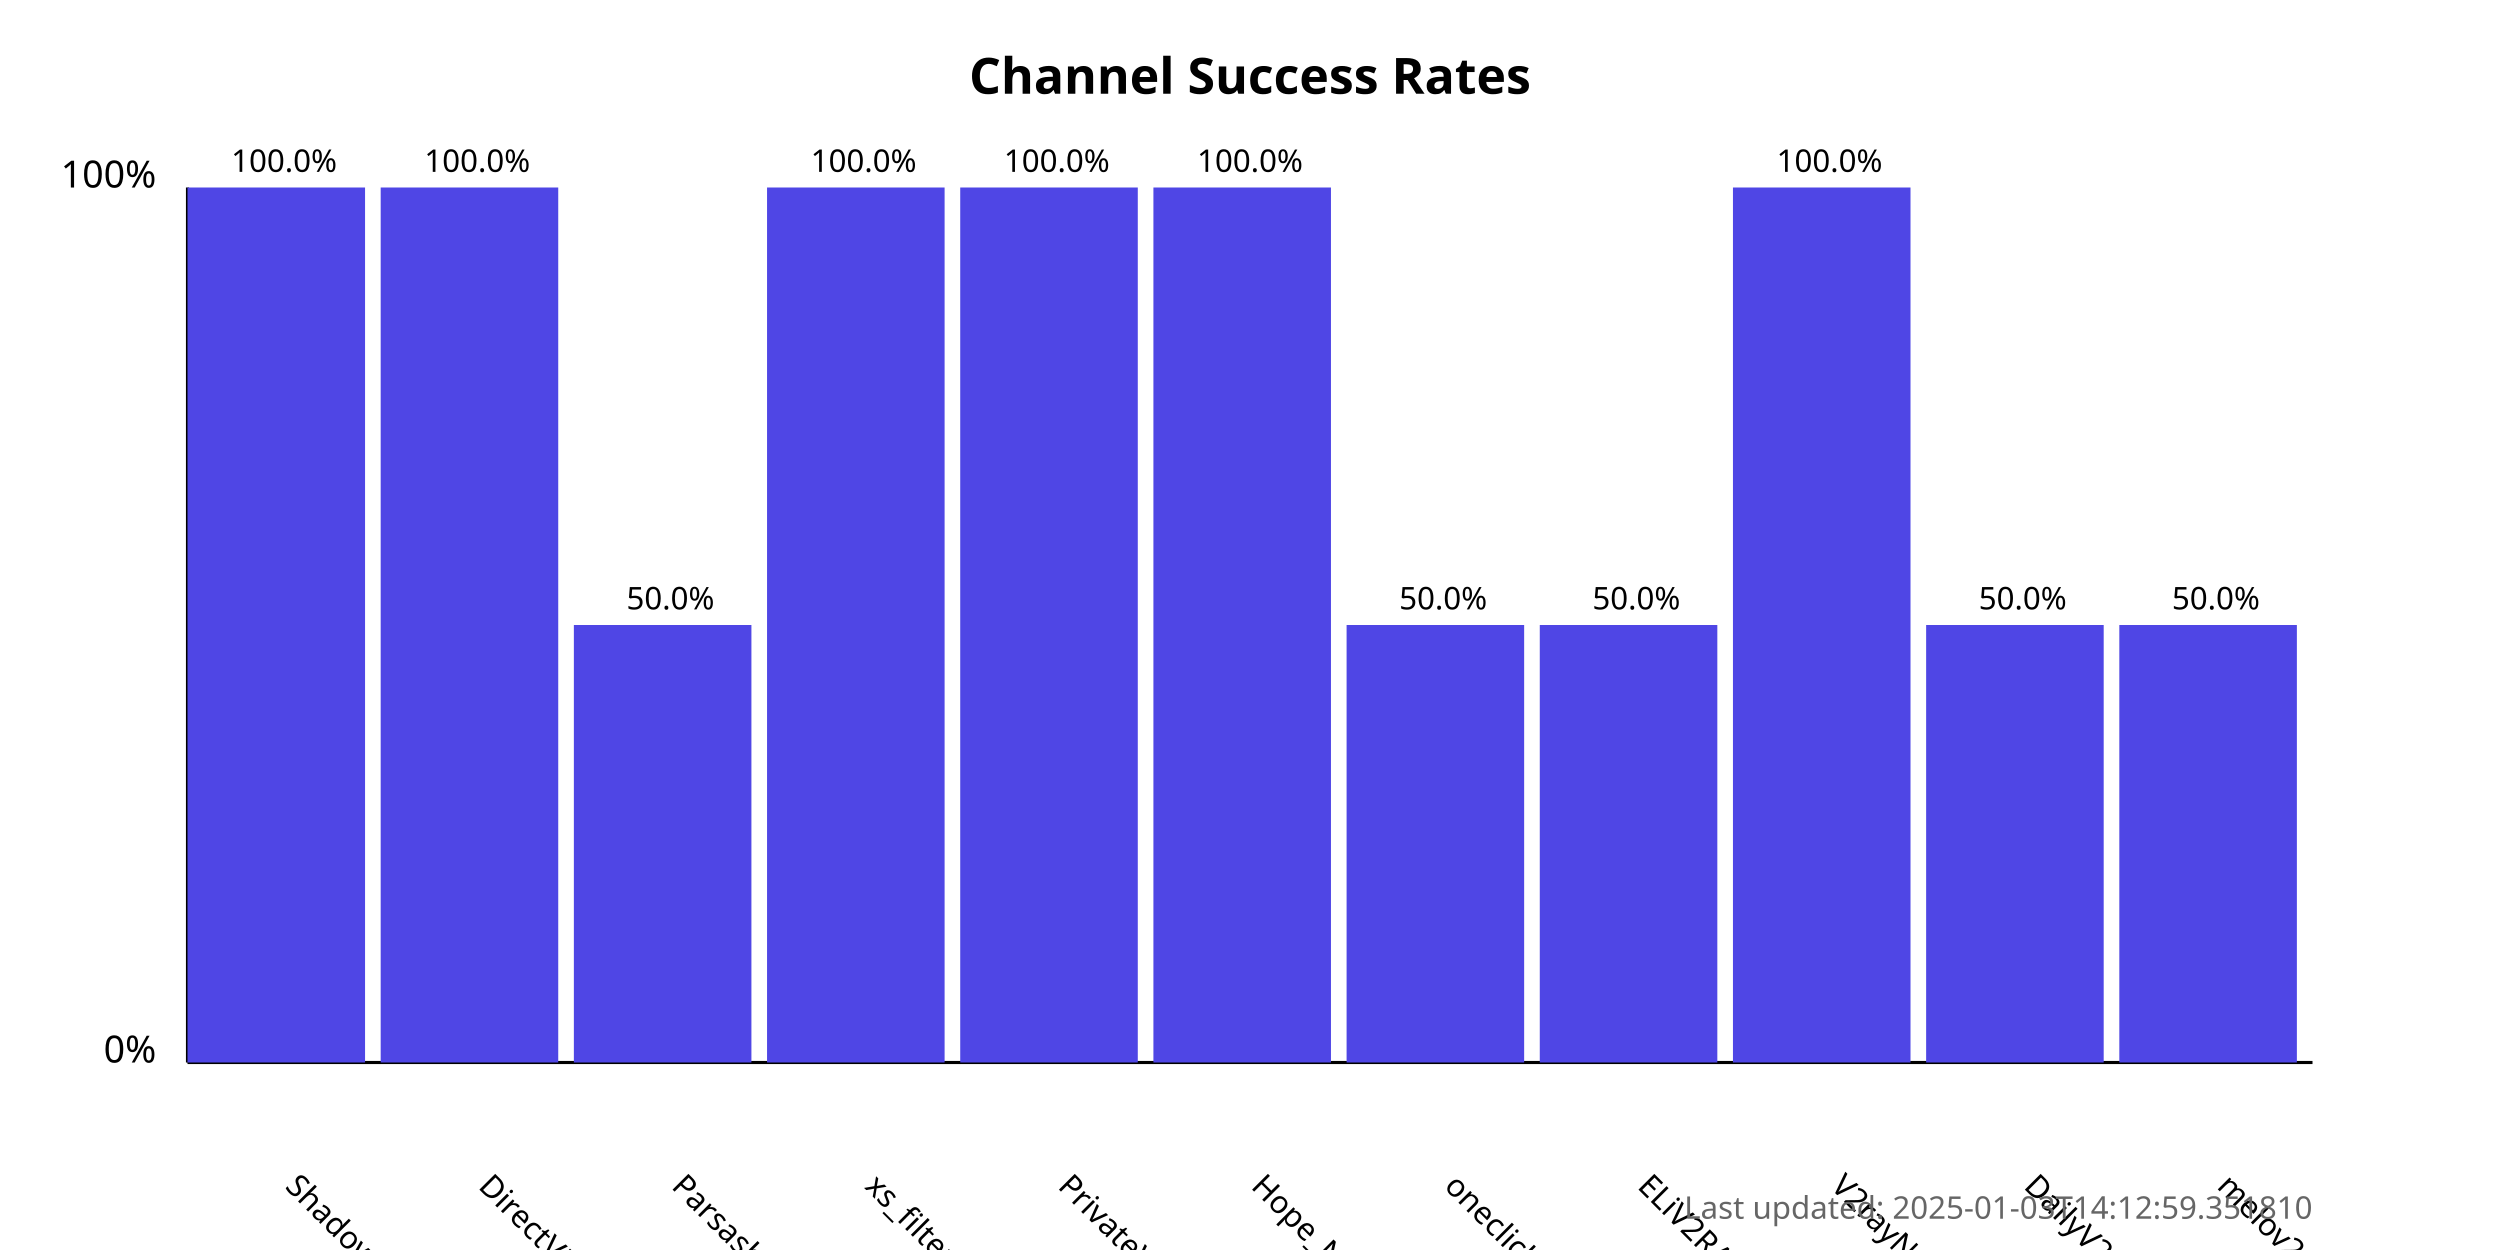
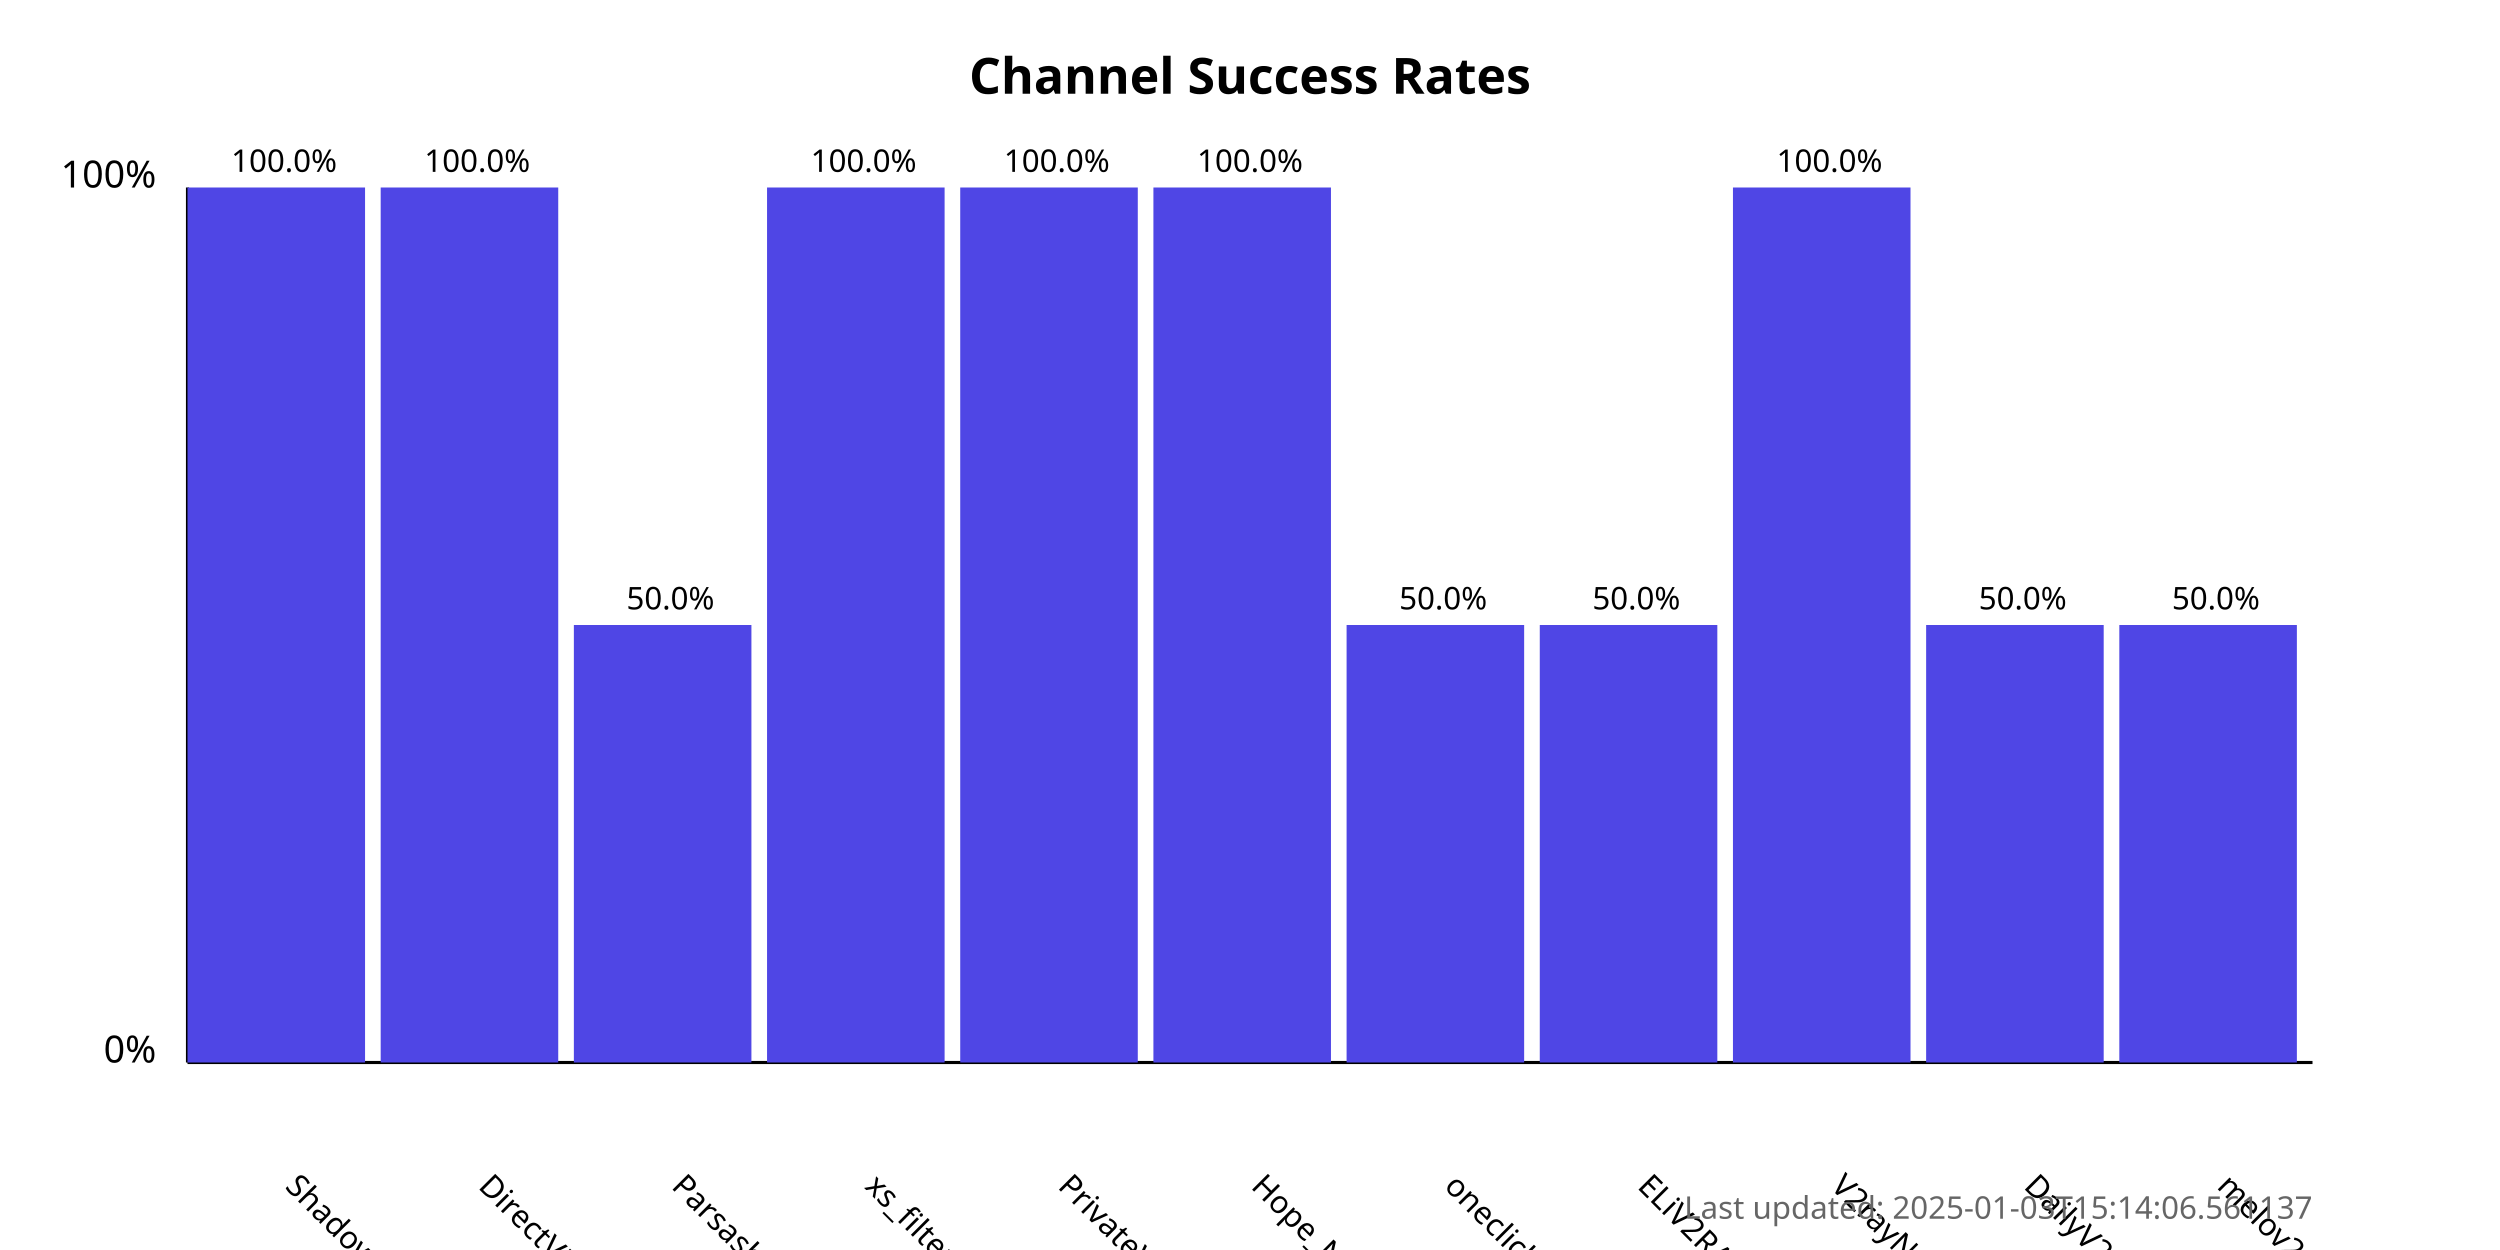
<svg xmlns="http://www.w3.org/2000/svg" width="800" height="400">
  <style>
            .chart-title { font: bold 16px sans-serif; }
            .axis-label { font: 12px sans-serif; }
            .tick-label { font: 10px sans-serif; }
            .bar { fill: #4f46e5; }
            .bar:hover { fill: #6366f1; }
            .timestamp { font: 10px sans-serif; fill: #666; }
        </style>
  <text x="400.0" y="30" text-anchor="middle" class="chart-title">
            Channel Success Rates
        </text>
  <line x1="60" y1="340" x2="60" y2="60" stroke="black" stroke-width="1" />
  <line x1="60" y1="340" x2="740" y2="340" stroke="black" stroke-width="1" />
  <text x="50" y="340" text-anchor="end" class="axis-label">0%</text>
  <text x="50" y="60" text-anchor="end" class="axis-label">100%</text>
  <g>
    <rect x="60" y="60.0" width="56.818" height="280.0" class="bar" />
    <text x="90.909" y="380" transform="rotate(45, 90.90909, 380)" text-anchor="start" class="tick-label">
                ShadowProxy66
            </text>
    <text x="90.909" y="55.0" text-anchor="middle" class="tick-label">
                100.0%
            </text>
  </g>
  <g>
    <rect x="121.818" y="60.0" width="56.818" height="280.0" class="bar" />
    <text x="152.727" y="380" transform="rotate(45, 152.7273, 380)" text-anchor="start" class="tick-label">
                DirectVPN
            </text>
    <text x="152.727" y="55.0" text-anchor="middle" class="tick-label">
                100.0%
            </text>
  </g>
  <g>
    <rect x="183.636" y="200.0" width="56.818" height="140.0" class="bar" />
    <text x="214.545" y="380" transform="rotate(45, 214.5455, 380)" text-anchor="start" class="tick-label">
                Parsashonam
            </text>
    <text x="214.545" y="195.0" text-anchor="middle" class="tick-label">
                50.0%
            </text>
  </g>
  <g>
    <rect x="245.455" y="60.0" width="56.818" height="280.0" class="bar" />
    <text x="276.364" y="380" transform="rotate(45, 276.3636, 380)" text-anchor="start" class="tick-label">
                xs_filternet
            </text>
    <text x="276.364" y="55.0" text-anchor="middle" class="tick-label">
                100.0%
            </text>
  </g>
  <g>
    <rect x="307.273" y="60.0" width="56.818" height="280.0" class="bar" />
    <text x="338.182" y="380" transform="rotate(45, 338.1818, 380)" text-anchor="start" class="tick-label">
                PrivateVPNs
            </text>
    <text x="338.182" y="55.0" text-anchor="middle" class="tick-label">
                100.0%
            </text>
  </g>
  <g>
    <rect x="369.091" y="60.0" width="56.818" height="280.0" class="bar" />
    <text x="400.0" y="380" transform="rotate(45, 400.0, 380)" text-anchor="start" class="tick-label">
                Hope_Net
            </text>
    <text x="400.0" y="55.0" text-anchor="middle" class="tick-label">
                100.0%
            </text>
  </g>
  <g>
    <rect x="430.909" y="200.0" width="56.818" height="140.0" class="bar" />
    <text x="461.818" y="380" transform="rotate(45, 461.8182, 380)" text-anchor="start" class="tick-label">
                oneclickvpnkeys
            </text>
    <text x="461.818" y="195.0" text-anchor="middle" class="tick-label">
                50.0%
            </text>
  </g>
  <g>
    <rect x="492.727" y="200.0" width="56.818" height="140.0" class="bar" />
    <text x="523.636" y="380" transform="rotate(45, 523.6364, 380)" text-anchor="start" class="tick-label">
                ELiV2RAY
            </text>
    <text x="523.636" y="195.0" text-anchor="middle" class="tick-label">
                50.0%
            </text>
  </g>
  <g>
    <rect x="554.545" y="60.0" width="56.818" height="280.0" class="bar" />
    <text x="585.455" y="380" transform="rotate(45, 585.4545, 380)" text-anchor="start" class="tick-label">
                V2rayNGX
            </text>
    <text x="585.455" y="55.0" text-anchor="middle" class="tick-label">
                100.0%
            </text>
  </g>
  <g>
    <rect x="616.364" y="200.0" width="56.818" height="140.0" class="bar" />
    <text x="647.273" y="380" transform="rotate(45, 647.2727, 380)" text-anchor="start" class="tick-label">
                DailyV2RY
            </text>
    <text x="647.273" y="195.0" text-anchor="middle" class="tick-label">
                50.0%
            </text>
  </g>
  <g>
    <rect x="678.182" y="200.0" width="56.818" height="140.0" class="bar" />
    <text x="709.091" y="380" transform="rotate(45, 709.0909, 380)" text-anchor="start" class="tick-label">
                melov2ray
            </text>
    <text x="709.091" y="195.0" text-anchor="middle" class="tick-label">
                50.0%
            </text>
  </g>
  <text x="740" y="390" text-anchor="end" class="timestamp">
-             Last updated: 2025-01-03T14:12:59.351810
+             Last updated: 2025-01-03T15:14:06.561137
        </text>
</svg>
